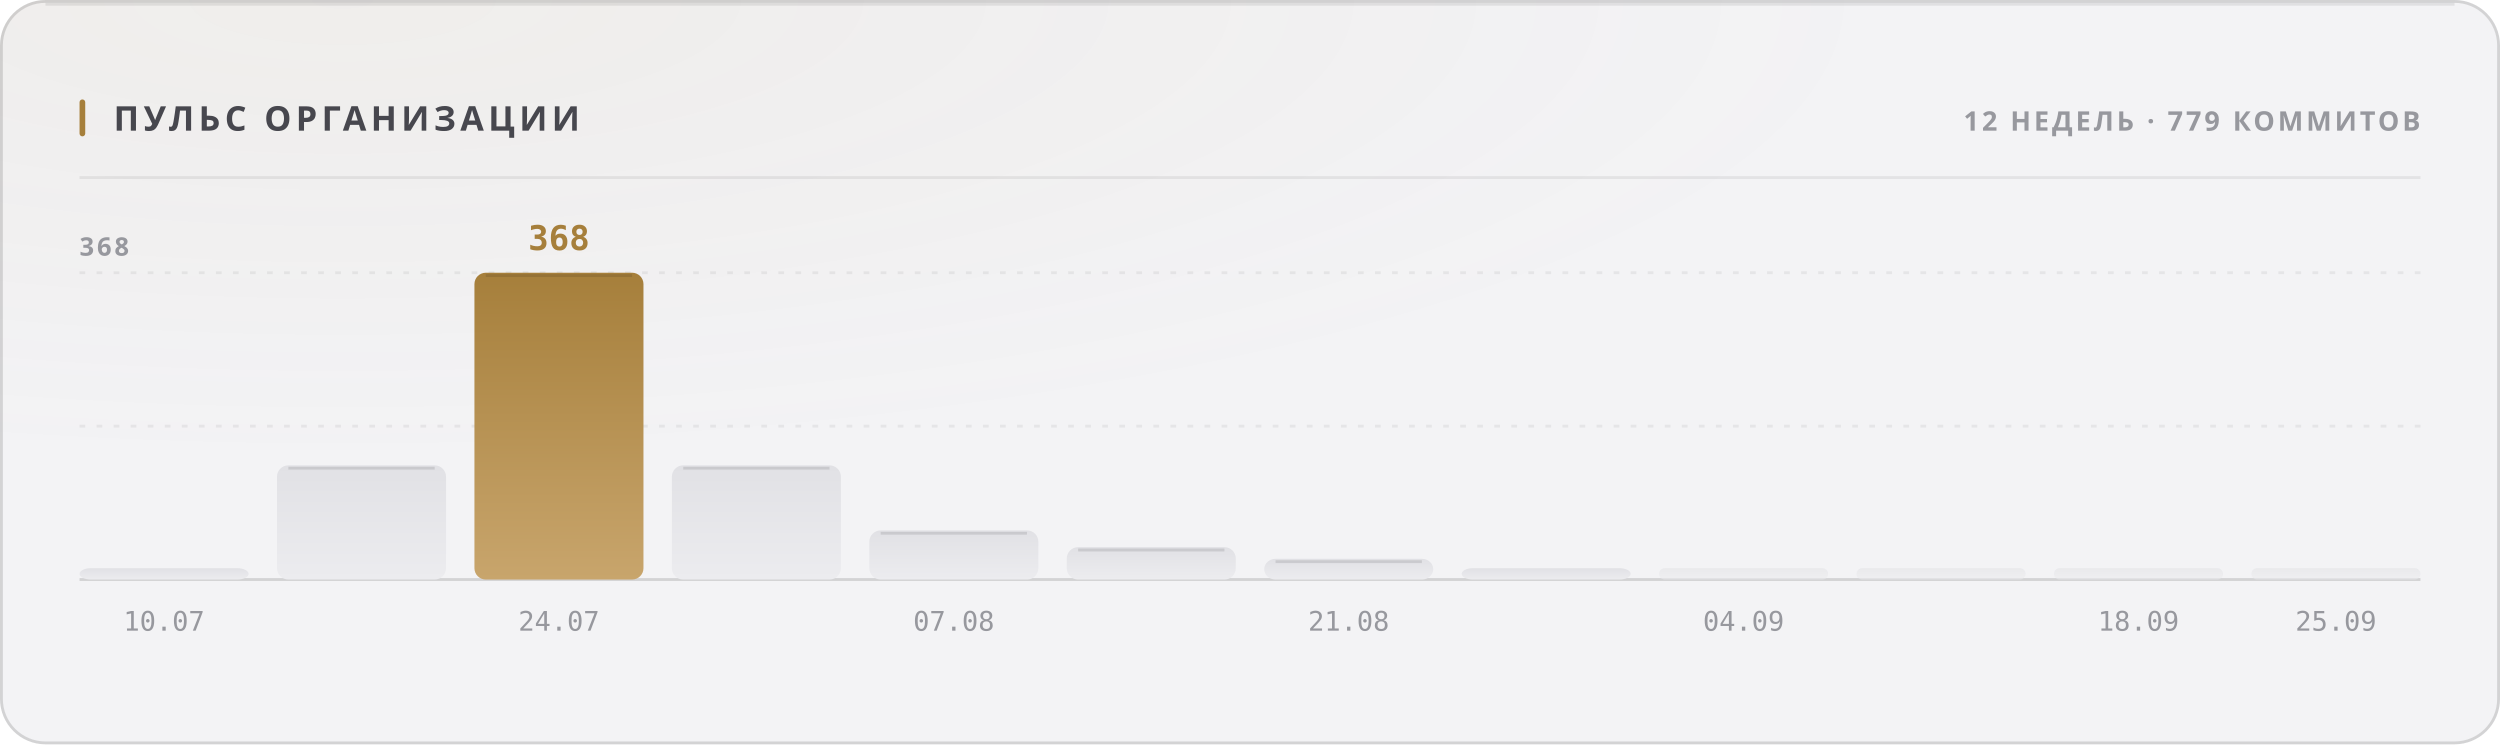
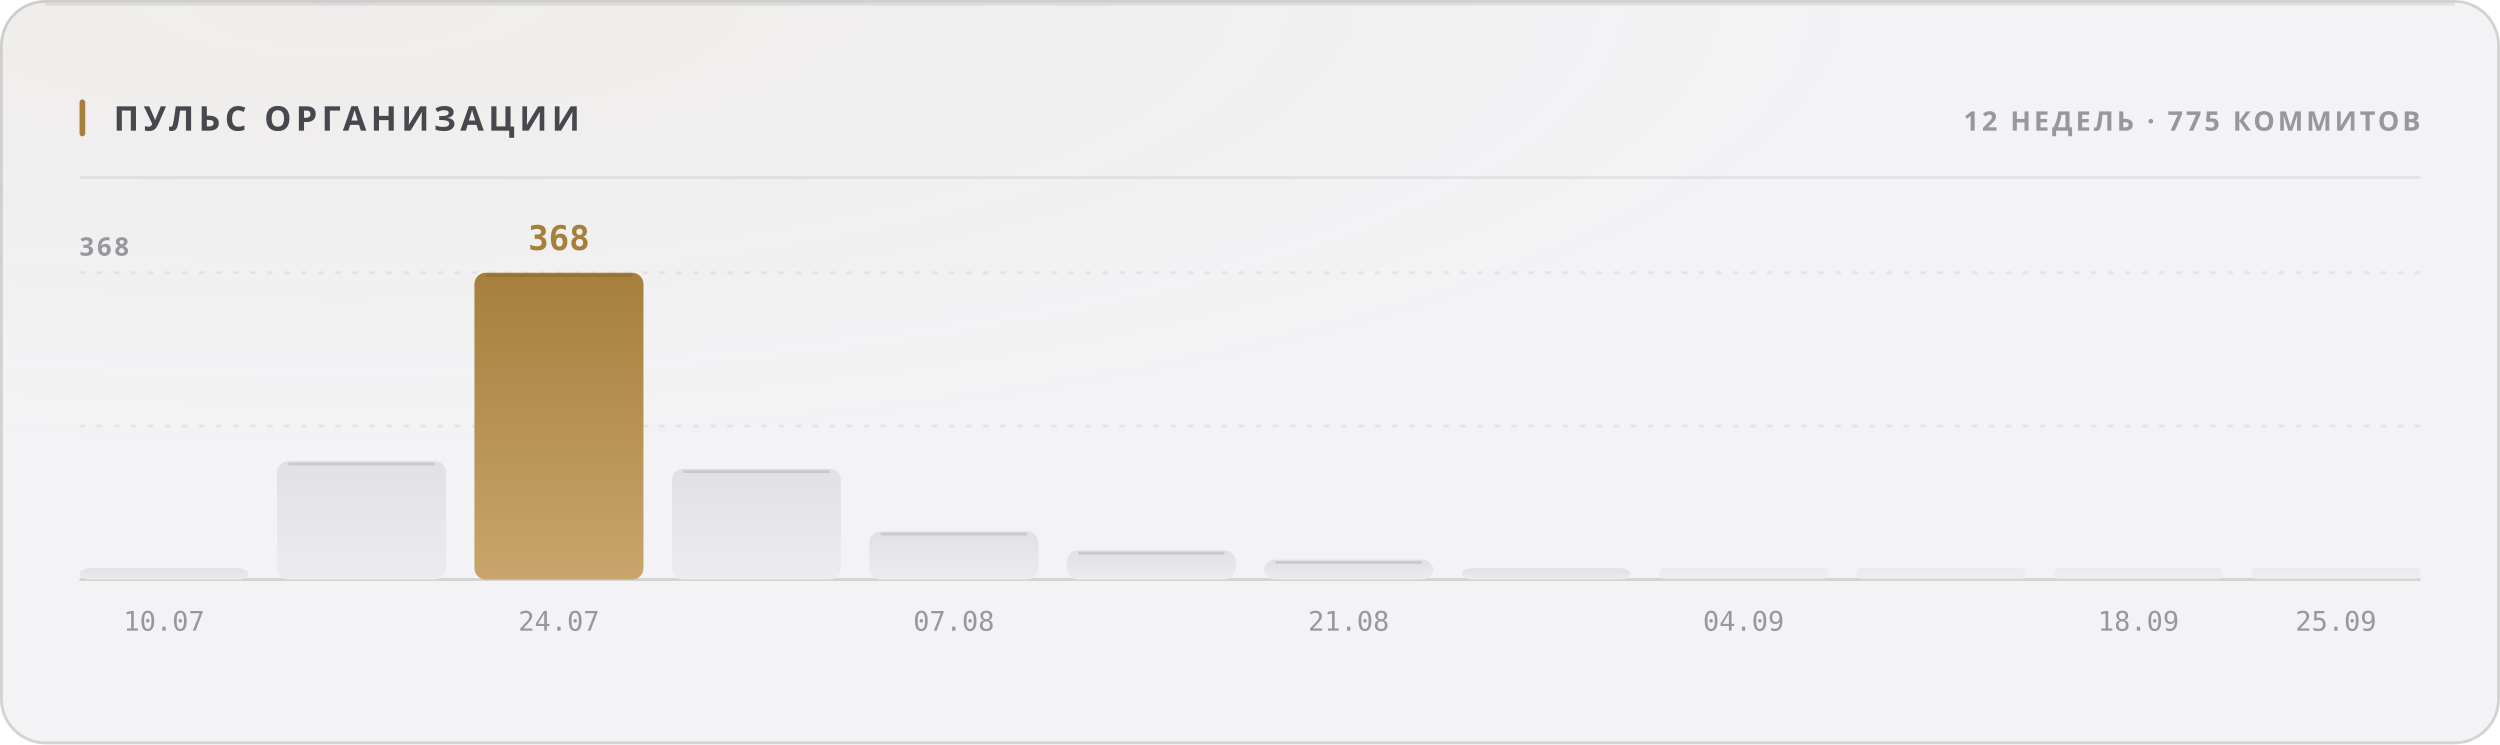
<svg xmlns="http://www.w3.org/2000/svg" width="880" height="262" viewBox="0 0 880 262" role="img">
  <style>
  text { font-family: -apple-system, BlinkMacSystemFont, 'Segoe UI', 'Noto Sans', Helvetica, Arial, sans-serif; }
  .mono { font-family: ui-monospace, 'SF Mono', 'Cascadia Mono', 'DejaVu Sans Mono', Menlo, Consolas, monospace; font-variant-numeric: tabular-nums; }
  .caps { letter-spacing: .1em; text-transform: uppercase; }

  @keyframes sheen  { from { transform: translateX(-120%); } to { transform: translateX(260%); } }
  @keyframes rise   { from { opacity: 0; transform: translateY(6px); } to { opacity: 1; transform: none; } }
  @keyframes slide  { from { opacity: 0; transform: translateX(-8px); } to { opacity: 1; transform: none; } }
  @keyframes grow   { from { transform: scaleY(0); } to { transform: scaleY(1); } }
  @keyframes widen  { from { transform: scaleX(0); } to { transform: scaleX(1); } }
  @keyframes draw   { from { stroke-dashoffset: 200; } to { stroke-dashoffset: 0; } }

  .sheen { animation: sheen 5.5s cubic-bezier(.45,0,.2,1) infinite; }
  .rise  { animation: rise .5s cubic-bezier(.16,1,.3,1) both; }
  .slide { animation: slide .42s cubic-bezier(.16,1,.3,1) both; }
  .bar   { transform-box: fill-box; transform-origin: 50% 100%;
           animation: grow .62s cubic-bezier(.16,1,.3,1) both; }
  .fill  { transform-box: fill-box; transform-origin: 0% 50%;
           animation: widen .8s cubic-bezier(.16,1,.3,1) both; }
  /* The hidden start state lives in the keyframes, never in the static rule.
     A renderer that ignores CSS animations then falls back to the FINISHED
     state — a drawn line, visible text — instead of an empty panel. */
  .spark { stroke-dasharray: 200;
           animation: draw 1.1s cubic-bezier(.16,1,.3,1) both; }

  @media (prefers-reduced-motion: reduce) {
    .sheen { animation: none; opacity: 0; }
    .rise, .slide, .bar, .fill, .spark { animation: none; opacity: 1; transform: none;
                                         stroke-dashoffset: 0; }
  }</style>
  <defs>
    <filter id="grain1" x="0" y="0" width="100%" height="100%">
      <feTurbulence type="fractalNoise" baseFrequency="0.82" numOctaves="3" stitchTiles="stitch" />
      <feColorMatrix type="saturate" values="0" />
    </filter>
    <radialGradient id="wash2" cx="14%" cy="0%" r="62%">
      <stop offset="0%" stop-color="#a67f3b" stop-opacity="0.05" />
      <stop offset="100%" stop-color="#a67f3b" stop-opacity="0" />
    </radialGradient>
    <linearGradient id="barfill3" x1="0" y1="0" x2="0" y2="1">
      <stop offset="0%" stop-color="#e1e1e5" />
      <stop offset="100%" stop-color="#ececef" />
    </linearGradient>
    <linearGradient id="barfill4" x1="0" y1="0" x2="0" y2="1">
      <stop offset="0%" stop-color="#e1e1e5" />
      <stop offset="100%" stop-color="#ececef" />
    </linearGradient>
    <linearGradient id="barfill5" x1="0" y1="0" x2="0" y2="1">
      <stop offset="0%" stop-color="#a67f3b" />
      <stop offset="100%" stop-color="#c8a56c" />
    </linearGradient>
    <linearGradient id="barfill6" x1="0" y1="0" x2="0" y2="1">
      <stop offset="0%" stop-color="#e1e1e5" />
      <stop offset="100%" stop-color="#ececef" />
    </linearGradient>
    <linearGradient id="barfill7" x1="0" y1="0" x2="0" y2="1">
      <stop offset="0%" stop-color="#e1e1e5" />
      <stop offset="100%" stop-color="#ececef" />
    </linearGradient>
    <linearGradient id="barfill8" x1="0" y1="0" x2="0" y2="1">
      <stop offset="0%" stop-color="#e1e1e5" />
      <stop offset="100%" stop-color="#ececef" />
    </linearGradient>
    <linearGradient id="barfill9" x1="0" y1="0" x2="0" y2="1">
      <stop offset="0%" stop-color="#e1e1e5" />
      <stop offset="100%" stop-color="#ececef" />
    </linearGradient>
    <linearGradient id="barfill10" x1="0" y1="0" x2="0" y2="1">
      <stop offset="0%" stop-color="#e1e1e5" />
      <stop offset="100%" stop-color="#ececef" />
    </linearGradient>
    <linearGradient id="barfill11" x1="0" y1="0" x2="0" y2="1">
      <stop offset="0%" stop-color="#e1e1e5" />
      <stop offset="100%" stop-color="#ececef" />
    </linearGradient>
    <linearGradient id="barfill12" x1="0" y1="0" x2="0" y2="1">
      <stop offset="0%" stop-color="#e1e1e5" />
      <stop offset="100%" stop-color="#ececef" />
    </linearGradient>
    <linearGradient id="barfill13" x1="0" y1="0" x2="0" y2="1">
      <stop offset="0%" stop-color="#e1e1e5" />
      <stop offset="100%" stop-color="#ececef" />
    </linearGradient>
    <linearGradient id="barfill14" x1="0" y1="0" x2="0" y2="1">
      <stop offset="0%" stop-color="#e1e1e5" />
      <stop offset="100%" stop-color="#ececef" />
    </linearGradient>
  </defs>
  <rect width="880" height="262" rx="16" fill="#f3f3f5" />
  <rect width="880" height="262" rx="16" fill="url(#wash2)" />
  <rect width="880" height="262" rx="16" filter="url(#grain1)" opacity="0.035" style="mix-blend-mode:overlay" />
  <rect x=".5" y=".5" width="879" height="261" rx="15.5" fill="none" stroke="rgba(10,10,12,0.14)" />
  <path d="M16 1.5 H864" stroke="rgba(10,10,12,0.08)" stroke-width="1" fill="none" />
  <rect x="28" y="35" width="2" height="13" rx="1" fill="#a67f3b" />
  <text x="40" y="46" font-size="12" font-weight="700" fill="#47474e" letter-spacing="0.13em">ПУЛЬС ОРГАНИЗАЦИИ</text>
-   <text x="852" y="46" font-size="9.5" font-weight="600" fill="#97989e" text-anchor="end" letter-spacing="0.11em">12 НЕДЕЛЬ · 779 КОММИТОВ</text>
+   <text x="852" y="46" font-size="9.5" font-weight="600" fill="#97989e" text-anchor="end" letter-spacing="0.11em">12 НЕДЕЛЬ · 775 КОММИТОВ</text>
  <path d="M28 62.5 H852" stroke="rgba(10,10,12,0.07)" stroke-width="1" />
  <path d="M28 150.0 H852" stroke="rgba(10,10,12,0.06)" stroke-width="1" stroke-dasharray="2 4" />
  <path d="M28 96.0 H852" stroke="rgba(10,10,12,0.06)" stroke-width="1" stroke-dasharray="2 4" />
  <path d="M28 204 H852" stroke="rgba(10,10,12,0.14)" stroke-width="1" />
  <text x="28" y="90" font-size="9" font-weight="600" fill="#97989e" letter-spacing="0.11em">368</text>
  <rect class="bar" x="28.0" y="200.0" width="59.5" height="4.0" rx="4" fill="url(#barfill3)" opacity="1" style="animation-delay:0s" />
  <text x="57.75" y="222" font-size="9.5" font-weight="400" fill="#97989e" text-anchor="middle" class="mono">10.07</text>
-   <rect class="bar" x="97.5" y="163.8" width="59.5" height="40.2" rx="4" fill="url(#barfill4)" opacity="1" style="animation-delay:0.038s" />
-   <path d="M101.5 164.8 H153.0" stroke="rgba(10,10,12,0.11)" stroke-width="1" />
+   <rect class="bar" x="97.5" y="162.3" width="59.5" height="41.7" rx="4" fill="url(#barfill4)" opacity="1" style="animation-delay:0.038s" />
+   <path d="M101.5 163.3 H153.0" stroke="rgba(10,10,12,0.11)" stroke-width="1" />
  <rect class="bar" x="167.0" y="96.0" width="59.5" height="108.0" rx="4" fill="url(#barfill5)" opacity="1" style="animation-delay:0.076s" />
  <path d="M171.0 97.0 H222.5" stroke="rgba(10,10,12,0.11)" stroke-width="1" />
  <text x="196.75" y="88" font-size="12" font-weight="700" fill="#a67f3b" text-anchor="middle" class="mono rise" opacity="1">368</text>
  <text x="196.75" y="222" font-size="9.5" font-weight="400" fill="#97989e" text-anchor="middle" class="mono">24.07</text>
-   <rect class="bar" x="236.5" y="163.8" width="59.5" height="40.2" rx="4" fill="url(#barfill6)" opacity="1" style="animation-delay:0.114s" />
-   <path d="M240.5 164.8 H292.0" stroke="rgba(10,10,12,0.11)" stroke-width="1" />
-   <rect class="bar" x="306.0" y="186.7" width="59.5" height="17.3" rx="4" fill="url(#barfill7)" opacity="1" style="animation-delay:0.152s" />
-   <path d="M310.0 187.7 H361.5" stroke="rgba(10,10,12,0.11)" stroke-width="1" />
+   <rect class="bar" x="236.5" y="165.0" width="59.5" height="39.0" rx="4" fill="url(#barfill6)" opacity="1" style="animation-delay:0.114s" />
+   <path d="M240.5 166.0 H292.0" stroke="rgba(10,10,12,0.11)" stroke-width="1" />
+   <rect class="bar" x="306.0" y="187.0" width="59.5" height="17.0" rx="4" fill="url(#barfill7)" opacity="1" style="animation-delay:0.152s" />
+   <path d="M310.0 188.0 H361.5" stroke="rgba(10,10,12,0.11)" stroke-width="1" />
  <text x="335.75" y="222" font-size="9.5" font-weight="400" fill="#97989e" text-anchor="middle" class="mono">07.08</text>
-   <rect class="bar" x="375.5" y="192.6" width="59.5" height="11.4" rx="4" fill="url(#barfill8)" opacity="1" style="animation-delay:0.19s" />
-   <path d="M379.5 193.6 H431.0" stroke="rgba(10,10,12,0.11)" stroke-width="1" />
-   <rect class="bar" x="445.0" y="196.7" width="59.5" height="7.3" rx="4" fill="url(#barfill9)" opacity="1" style="animation-delay:0.228s" />
-   <path d="M449.0 197.7 H500.5" stroke="rgba(10,10,12,0.11)" stroke-width="1" />
+   <rect class="bar" x="375.5" y="193.7" width="59.5" height="10.3" rx="4" fill="url(#barfill8)" opacity="1" style="animation-delay:0.19s" />
+   <path d="M379.5 194.7 H431.0" stroke="rgba(10,10,12,0.11)" stroke-width="1" />
+   <rect class="bar" x="445.0" y="197.0" width="59.5" height="7.0" rx="4" fill="url(#barfill9)" opacity="1" style="animation-delay:0.228s" />
+   <path d="M449.0 198.0 H500.5" stroke="rgba(10,10,12,0.11)" stroke-width="1" />
  <text x="474.75" y="222" font-size="9.5" font-weight="400" fill="#97989e" text-anchor="middle" class="mono">21.08</text>
  <rect class="bar" x="514.5" y="200.0" width="59.5" height="4.0" rx="4" fill="url(#barfill10)" opacity="1" style="animation-delay:0.266s" />
  <rect class="bar" x="584.0" y="200.0" width="59.5" height="4.0" rx="2" fill="url(#barfill11)" opacity="0.55" style="animation-delay:0.304s" />
  <text x="613.75" y="222" font-size="9.5" font-weight="400" fill="#97989e" text-anchor="middle" class="mono">04.09</text>
  <rect class="bar" x="653.5" y="200.0" width="59.5" height="4.0" rx="2" fill="url(#barfill12)" opacity="0.55" style="animation-delay:0.342s" />
  <rect class="bar" x="723.0" y="200.0" width="59.5" height="4.0" rx="2" fill="url(#barfill13)" opacity="0.55" style="animation-delay:0.38s" />
  <text x="752.75" y="222" font-size="9.5" font-weight="400" fill="#97989e" text-anchor="middle" class="mono">18.09</text>
  <rect class="bar" x="792.5" y="200.0" width="59.5" height="4.0" rx="2" fill="url(#barfill14)" opacity="0.55" style="animation-delay:0.418s" />
  <text x="822.25" y="222" font-size="9.5" font-weight="400" fill="#97989e" text-anchor="middle" class="mono">25.09</text>
</svg>
